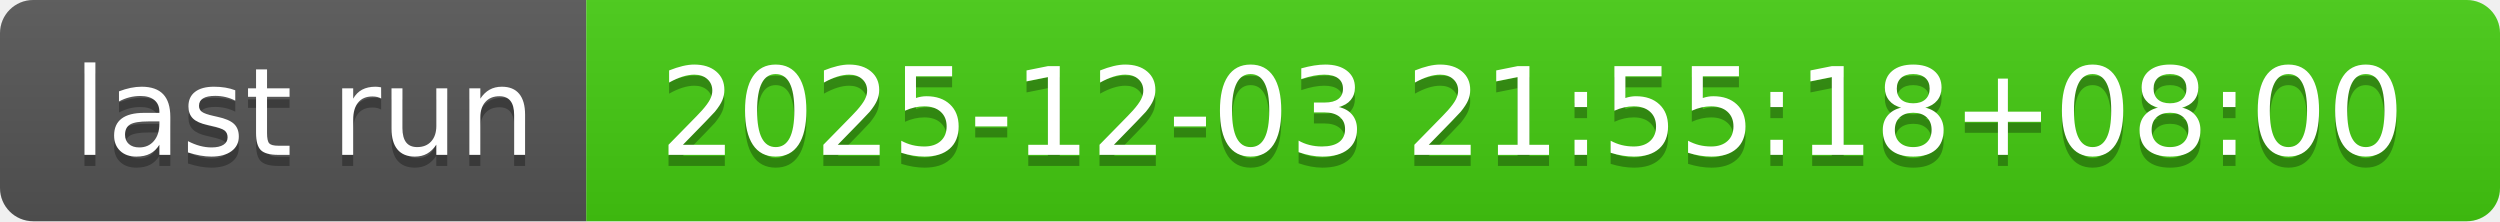
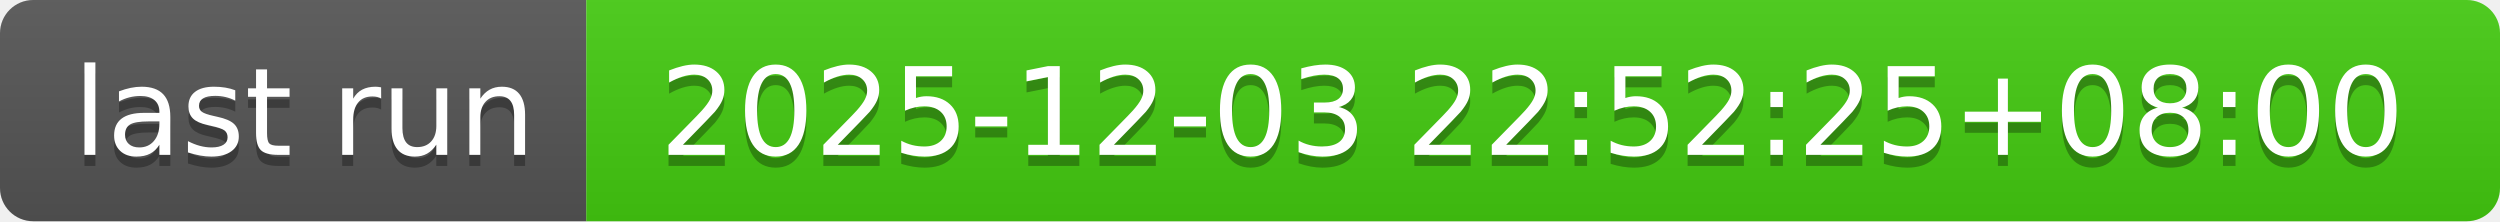
- <svg xmlns="http://www.w3.org/2000/svg" width="226" height="20" role="img" aria-label="last run: 2025-12-03 21:55:18+08:00">
+ <svg xmlns="http://www.w3.org/2000/svg" width="226" height="20" role="img" aria-label="last run: 2025-12-03 22:52:25+08:00">
  <linearGradient id="s" x2="0" y2="100%">
    <stop offset="0" stop-color="#bbb" stop-opacity=".1" />
    <stop offset="1" stop-opacity=".1" />
  </linearGradient>
  <clipPath id="r">
    <rect width="226" height="20" rx="3" fill="#fff" />
  </clipPath>
  <g clip-path="url(#r)">
    <rect width="53" height="20" fill="#555" />
    <rect x="53" width="173" height="20" fill="#4c1" />
    <rect width="226" height="20" fill="url(#s)" />
  </g>
  <g fill="#fff" text-anchor="middle" font-family="Verdana,Geneva,DejaVu Sans,sans-serif" text-rendering="geometricPrecision" font-size="110">
    <text aria-hidden="true" x="275" y="150" fill="#010101" fill-opacity=".3" transform="scale(.1)" textLength="430">last run</text>
    <text x="275" y="140" transform="scale(.1)" fill="#fff" textLength="430">last run</text>
-     <text aria-hidden="true" x="1385" y="150" fill="#010101" fill-opacity=".3" transform="scale(.1)" textLength="1630">2025-12-03 21:55:18+08:00</text>
-     <text x="1385" y="140" transform="scale(.1)" fill="#fff" textLength="1630">2025-12-03 21:55:18+08:00</text>
+     <text aria-hidden="true" x="1385" y="150" fill="#010101" fill-opacity=".3" transform="scale(.1)" textLength="1630">2025-12-03 22:52:25+08:00</text>
+     <text x="1385" y="140" transform="scale(.1)" fill="#fff" textLength="1630">2025-12-03 22:52:25+08:00</text>
  </g>
</svg>
